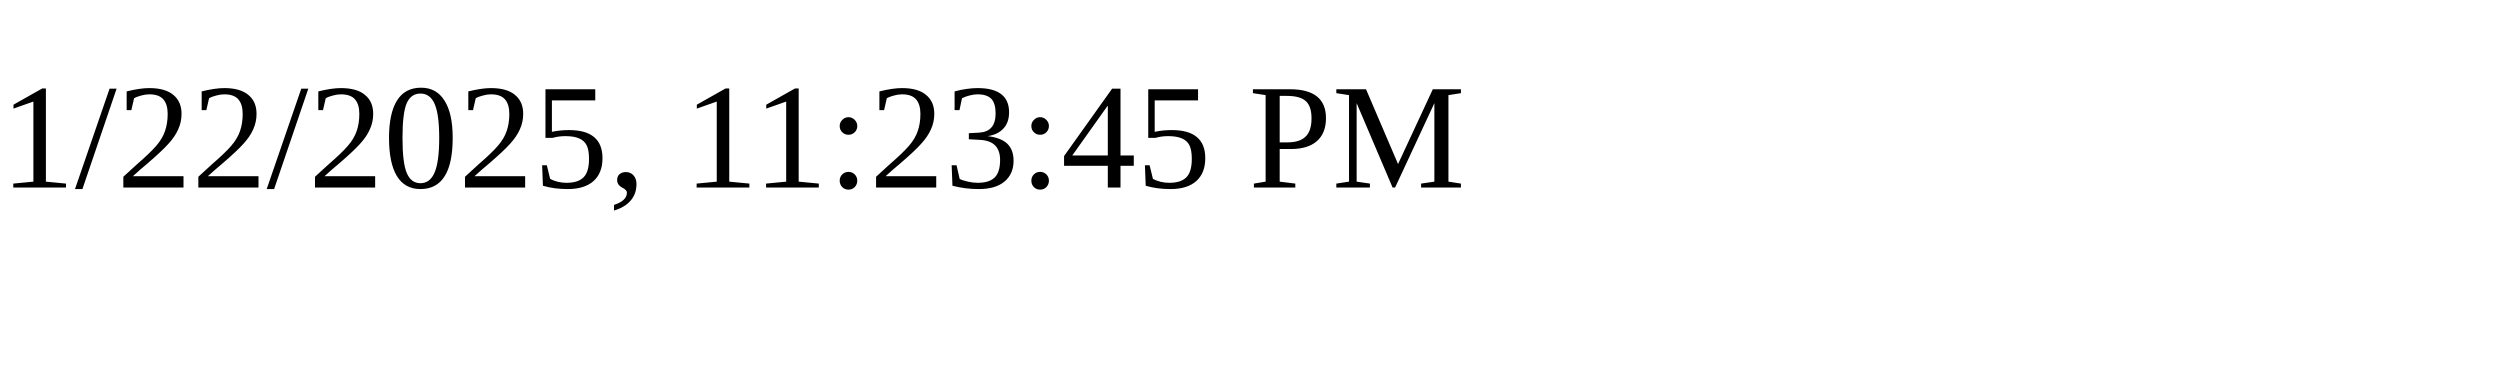
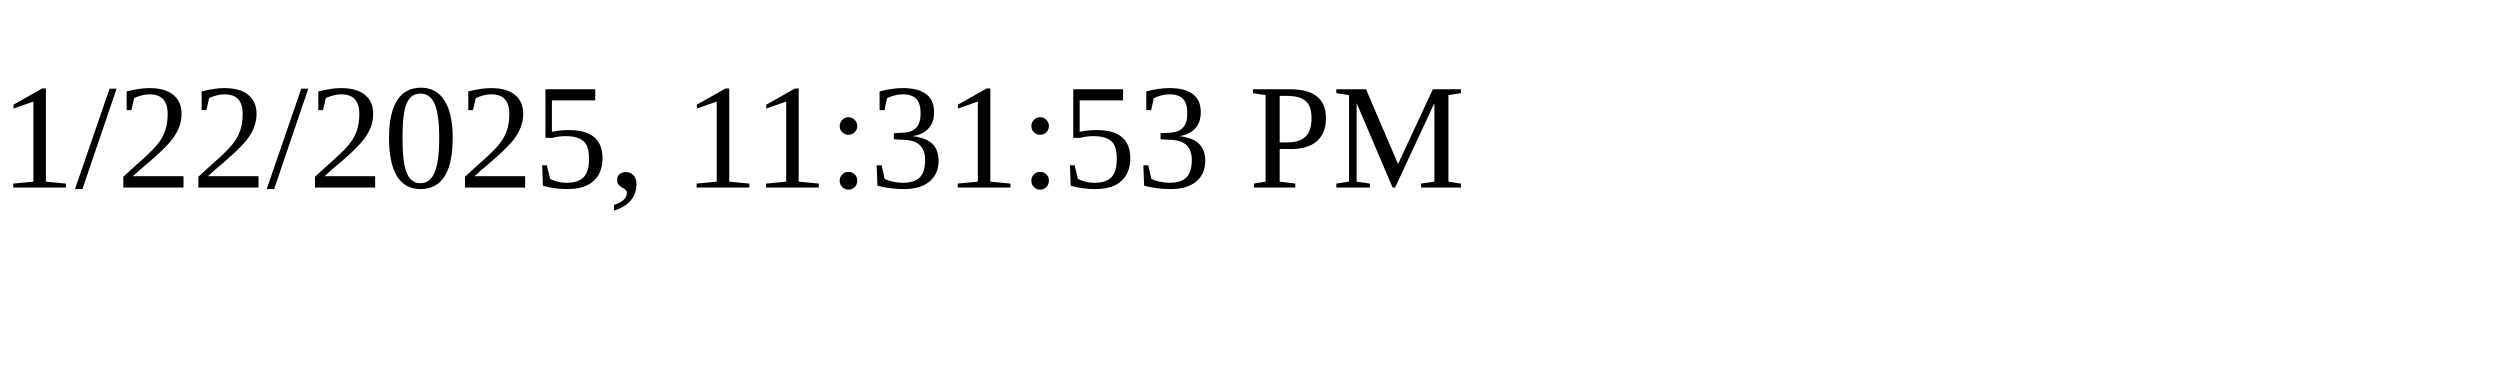
<svg xmlns="http://www.w3.org/2000/svg" height="30" width="200">
-   <text x="0" y="15">1/22/2025, 11:23:45 PM</text>
+   <text x="0" y="15">1/22/2025, 11:31:53 PM</text>
</svg>
